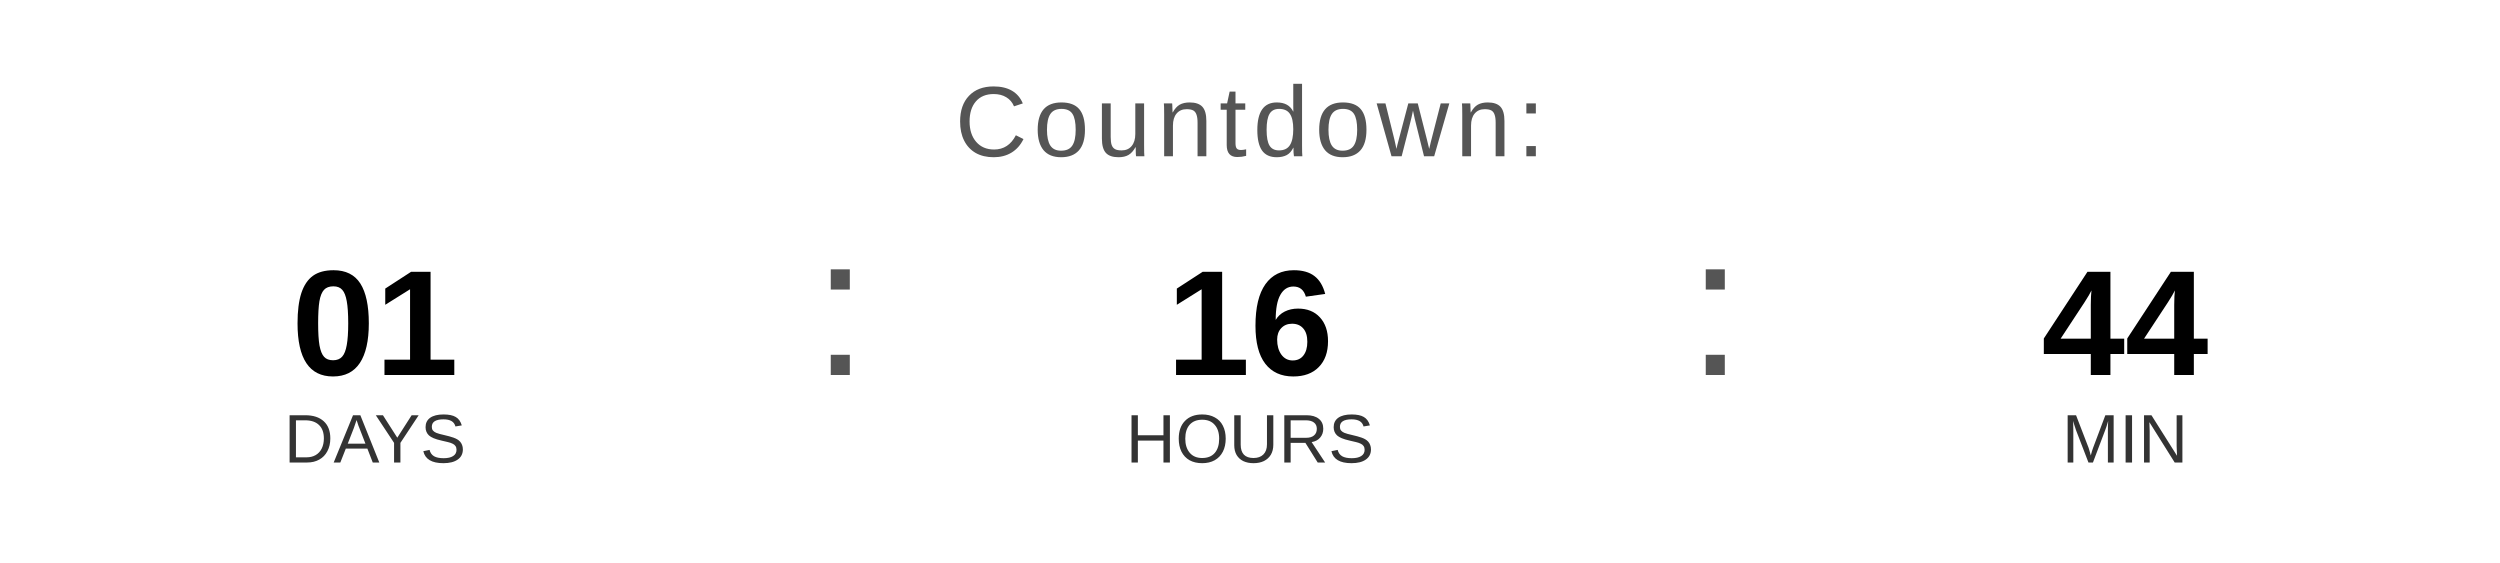
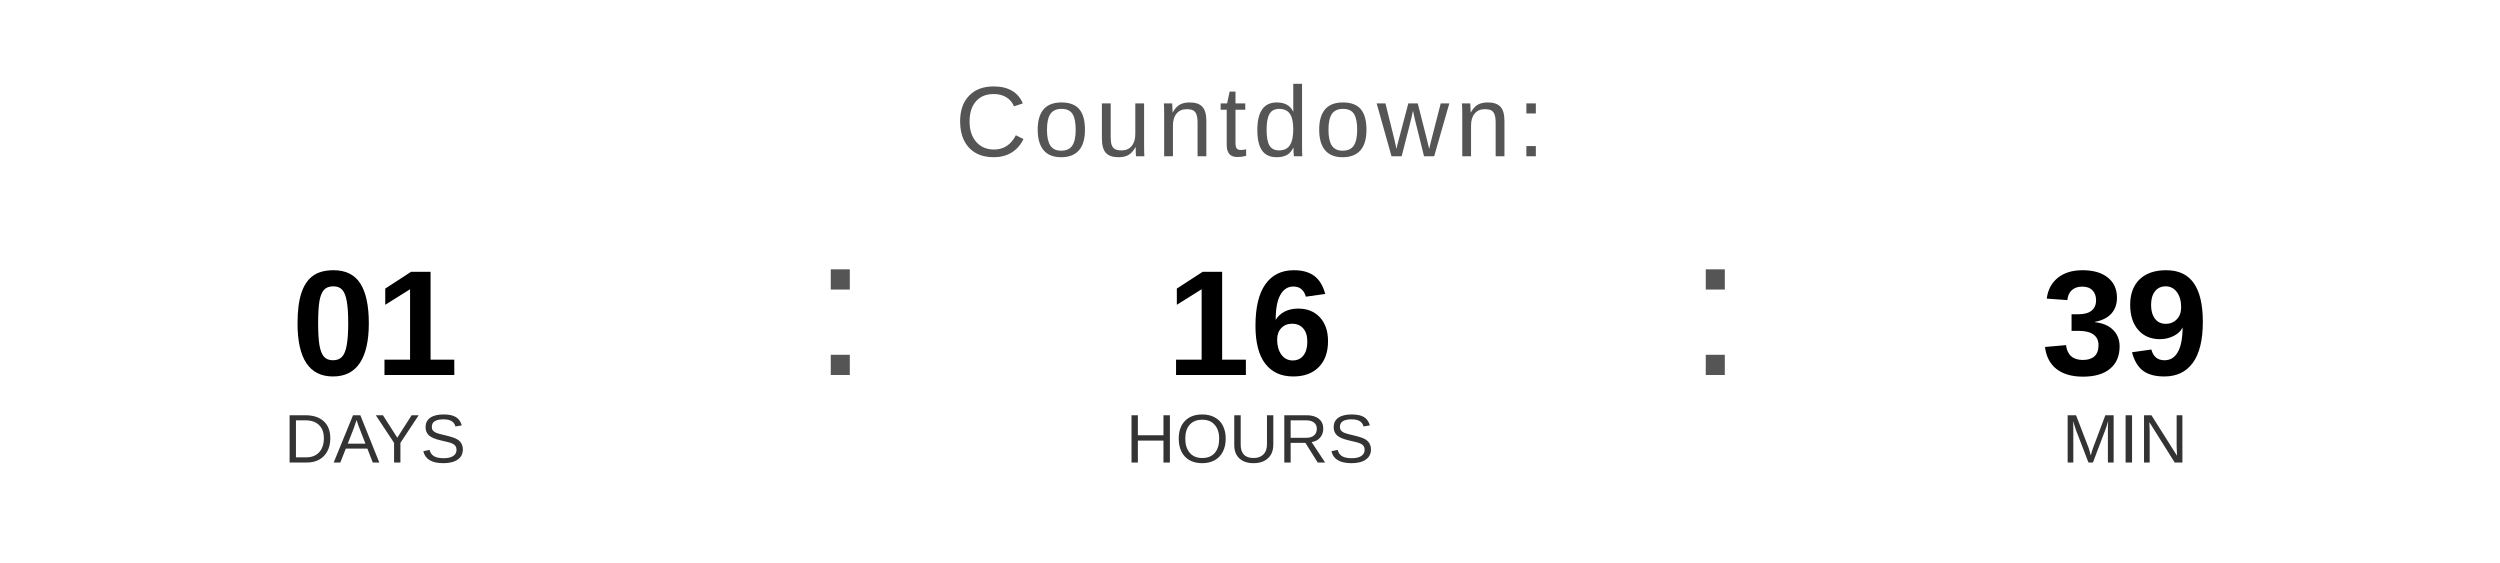
<svg xmlns="http://www.w3.org/2000/svg" width="400" height="90" viewBox="0 0 400 90">
  <text x="200" y="25" font-family="Arial, Helvetica, sans-serif" font-size="16" fill="#555555" text-anchor="middle" letter-spacing="1">
    Countdown:
  </text>
  <text x="60" y="60" font-family="Arial, Helvetica, sans-serif" font-size="24" font-weight="bold" fill="#000000" text-anchor="middle">01</text>
  <text x="60" y="74" font-family="Arial, Helvetica, sans-serif" font-size="11" fill="#333333" text-anchor="middle">DAYS</text>
  <text x="130" y="60" font-family="Arial, sans-serif" font-size="32" fill="#555555">:</text>
  <text x="200" y="60" font-family="Arial, Helvetica, sans-serif" font-size="24" font-weight="bold" fill="#000000" text-anchor="middle">16</text>
  <text x="200" y="74" font-family="Arial, Helvetica, sans-serif" font-size="11" fill="#333333" text-anchor="middle">HOURS</text>
  <text x="270" y="60" font-family="Arial, sans-serif" font-size="32" fill="#555555">:</text>
-   <text x="340" y="60" font-family="Arial, Helvetica, sans-serif" font-size="24" font-weight="bold" fill="#000000" text-anchor="middle">44</text>
+   <text x="340" y="60" font-family="Arial, Helvetica, sans-serif" font-size="24" font-weight="bold" fill="#000000" text-anchor="middle">39</text>
  <text x="340" y="74" font-family="Arial, Helvetica, sans-serif" font-size="11" fill="#333333" text-anchor="middle">MIN</text>
</svg>
